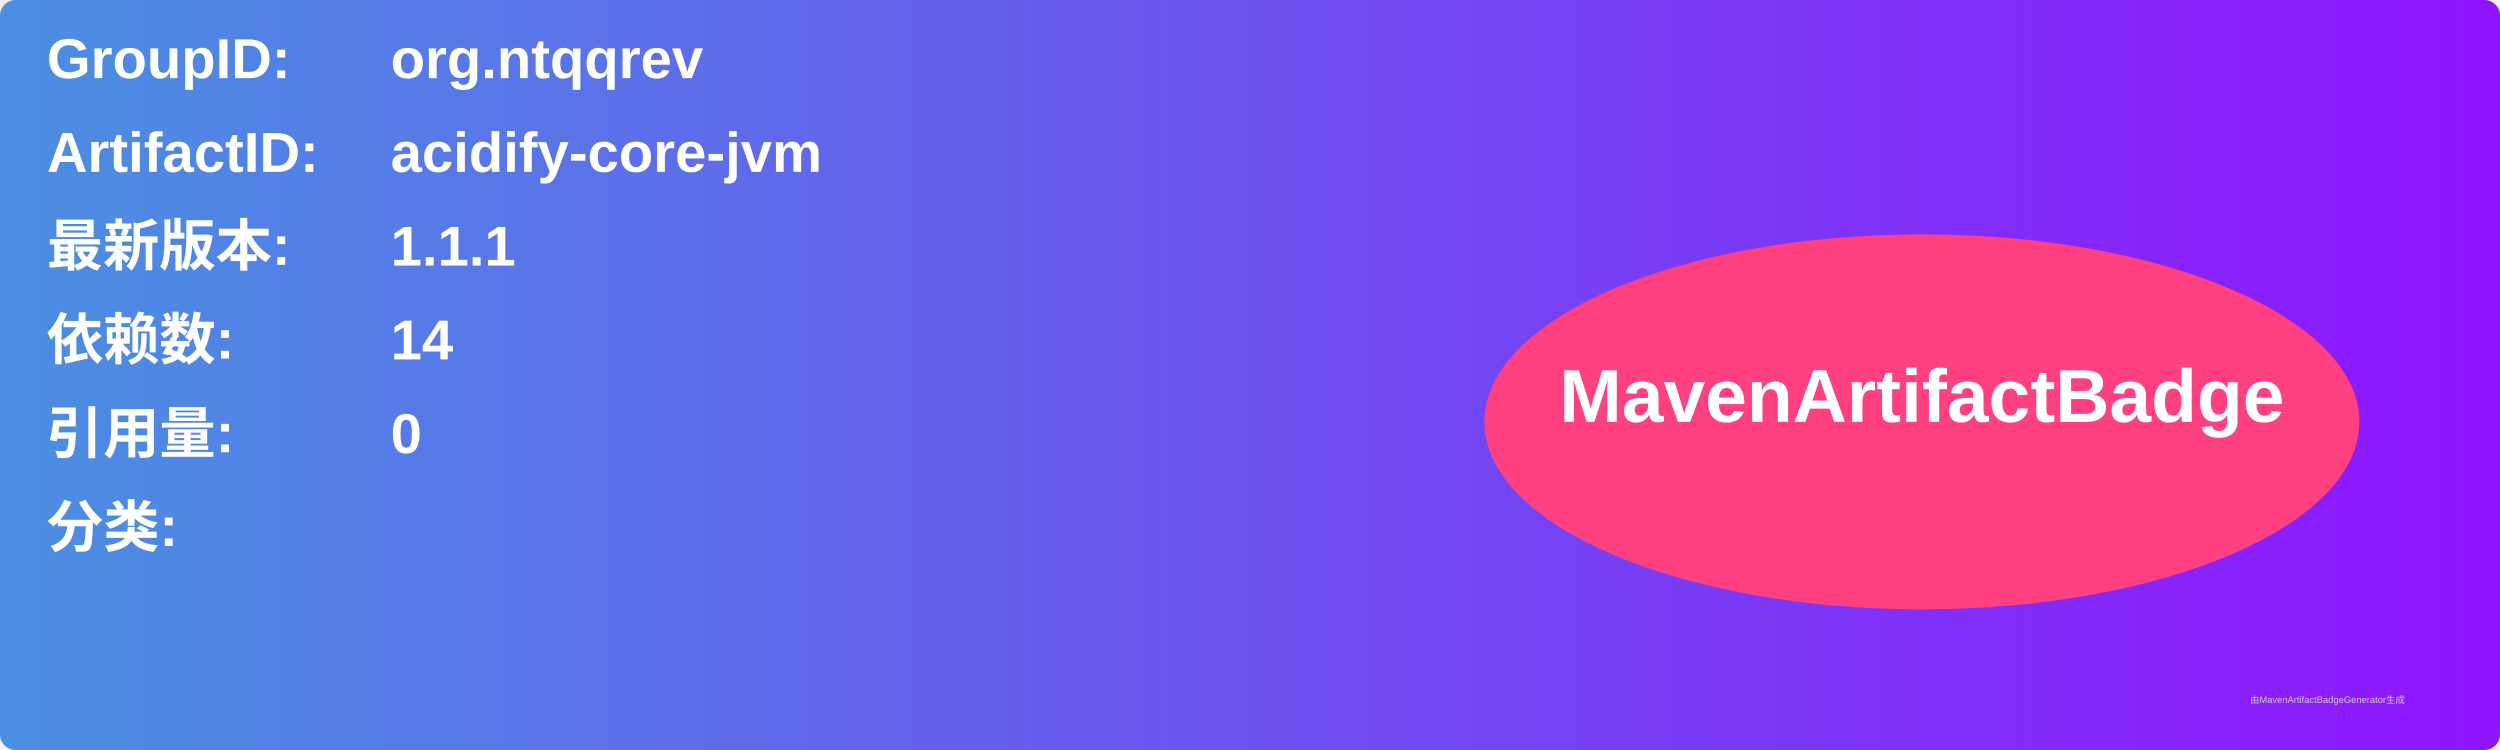
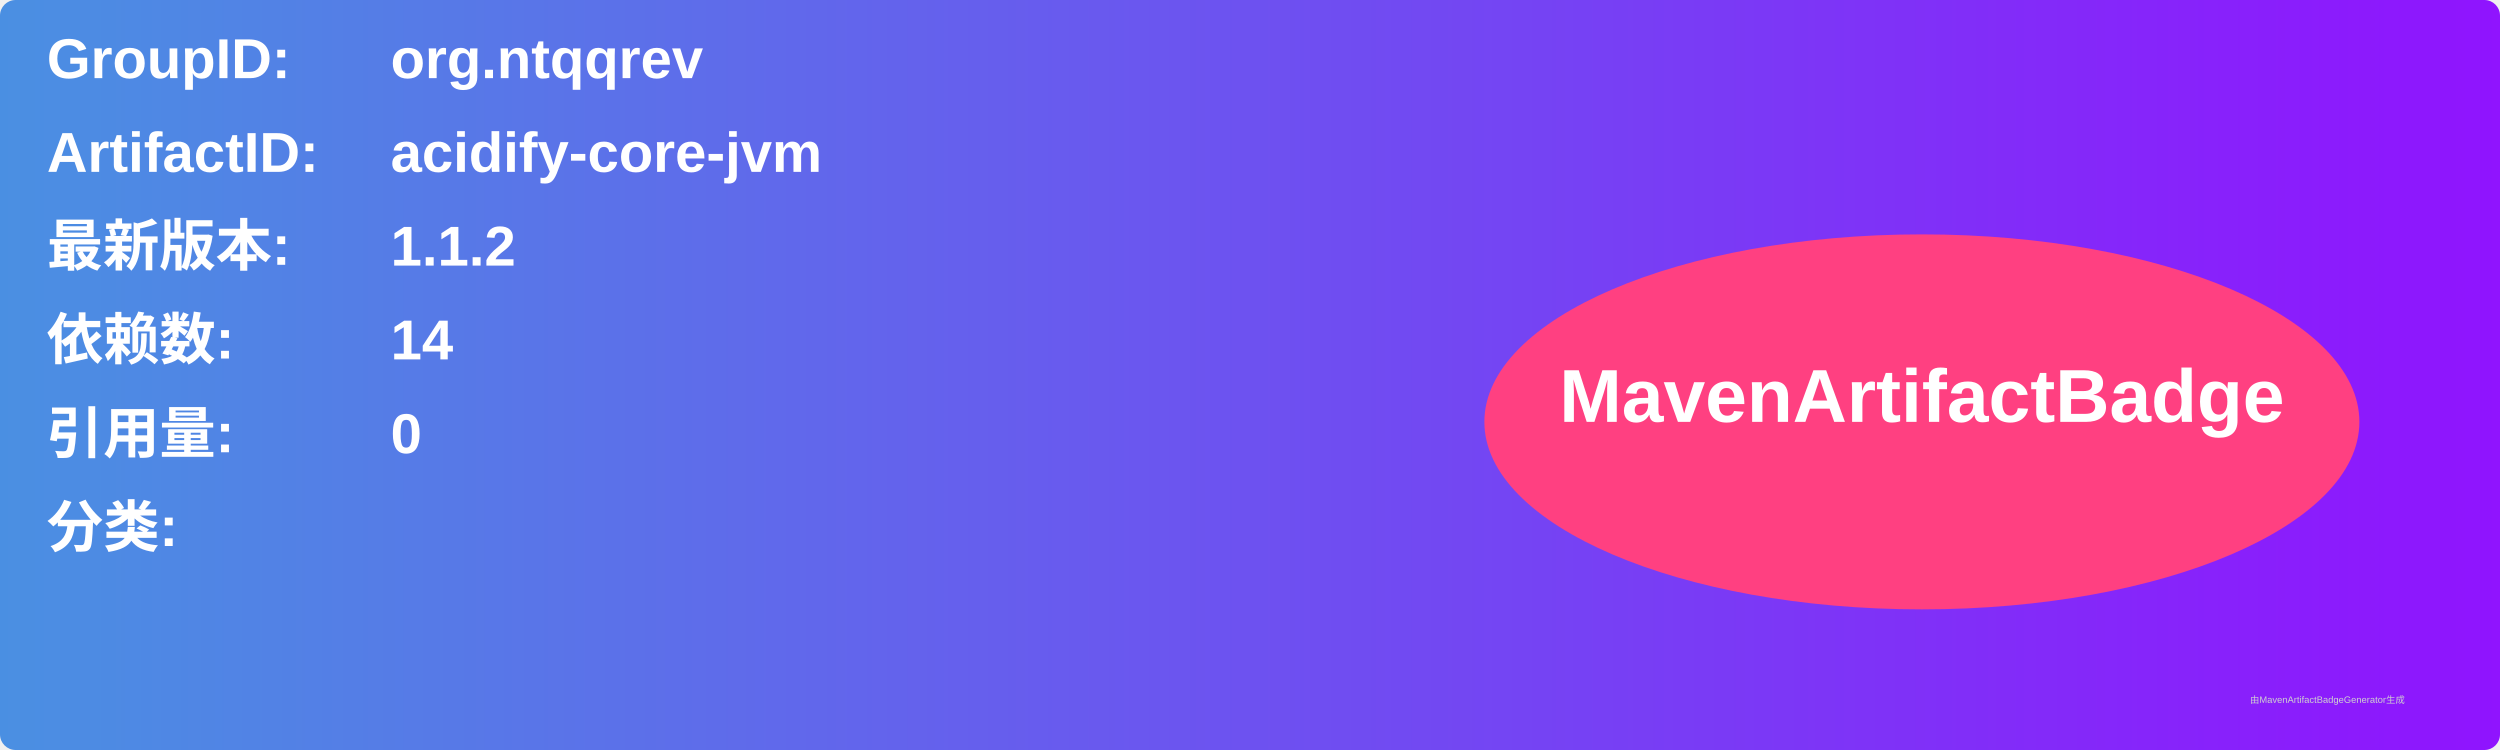
<svg xmlns="http://www.w3.org/2000/svg" width="800" height="240" viewBox="0 0 800 240">
  <linearGradient id="grad" x1="0%" y1="0%" x2="100%" y2="0%">
    <stop offset="0%" stop-color="#4a90e2" />
    <stop offset="100%" stop-color="#9013fe" />
  </linearGradient>
  <rect width="100%" height="100%" rx="5" ry="5" fill="url(#grad)" />
  <g transform="translate(15, 15)">
    <text x="0" y="10" font-family="Arial" font-size="18" fill="white" font-weight="bold" width="260">GroupID:</text>
    <text x="110" y="10" font-family="Arial" font-size="18" fill="white" font-weight="bold" width="460">org.ntqqrev</text>
    <text x="0" y="40" font-family="Arial" font-size="18" fill="white" font-weight="bold" width="260">ArtifactID:</text>
    <text x="110" y="40" font-family="Arial" font-size="18" fill="white" font-weight="bold" width="460">acidify-core-jvm</text>
    <text x="0" y="70" font-family="Arial" font-size="18" fill="white" font-weight="bold">最新版本:</text>
    <text x="110" y="70" font-family="Arial" font-size="18" fill="white" font-weight="bold">
-       <tspan font-weight="bold">1.1.1</tspan>
+       <tspan font-weight="bold">1.1.2</tspan>
    </text>
    <text x="0" y="100" font-family="Arial" font-size="18" fill="white" font-weight="bold">依赖数: </text>
    <text x="110" y="100" font-family="Arial" font-size="18" fill="white">
      <tspan font-weight="bold">14</tspan>
    </text>
    <text x="0" y="130" font-family="Arial" font-size="18" fill="white" font-weight="bold">引用量: </text>
    <text x="110" y="130" font-family="Arial" font-size="18" fill="white">
      <tspan font-weight="bold">0</tspan>
    </text>
    <text x="0" y="160" font-family="Arial" font-size="18" fill="white" font-weight="bold">分类:</text>
    <text x="10" y="190" font-family="Arial" font-size="10" fill="white">
      <tspan font-weight="bold" />
    </text>
    <ellipse cx="600" cy="120" rx="140" ry="60" fill="#ff4081" />
    <text x="600" y="120" text-anchor="middle" font-family="Arial" font-size="24" fill="white" font-weight="bold">MavenArtifactBadge</text>
  </g>
  <text x="720" y="225" font-family="Arial" font-size="3" fill="#d0d0d0">由MavenArtifactBadgeGenerator生成</text>
</svg>
